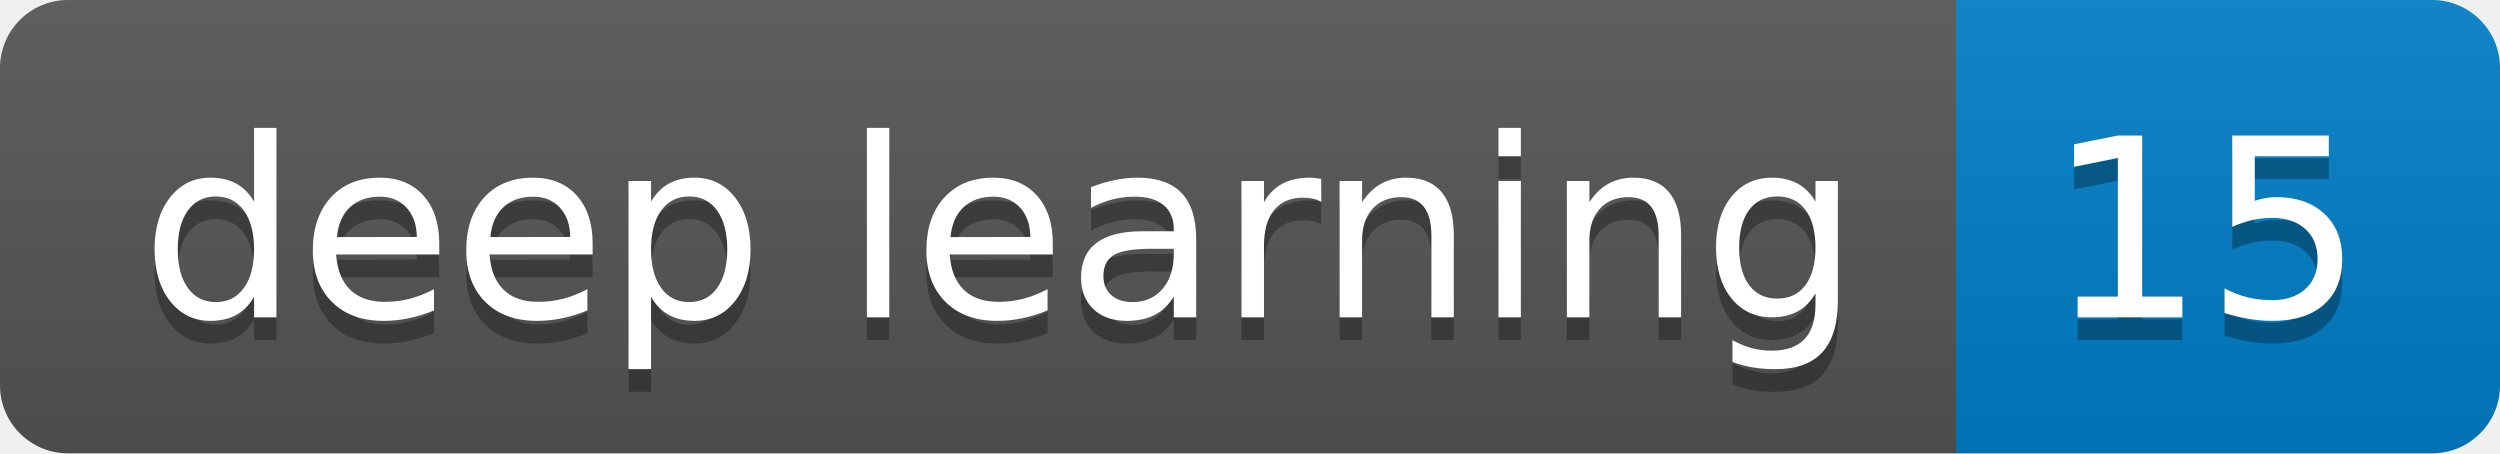
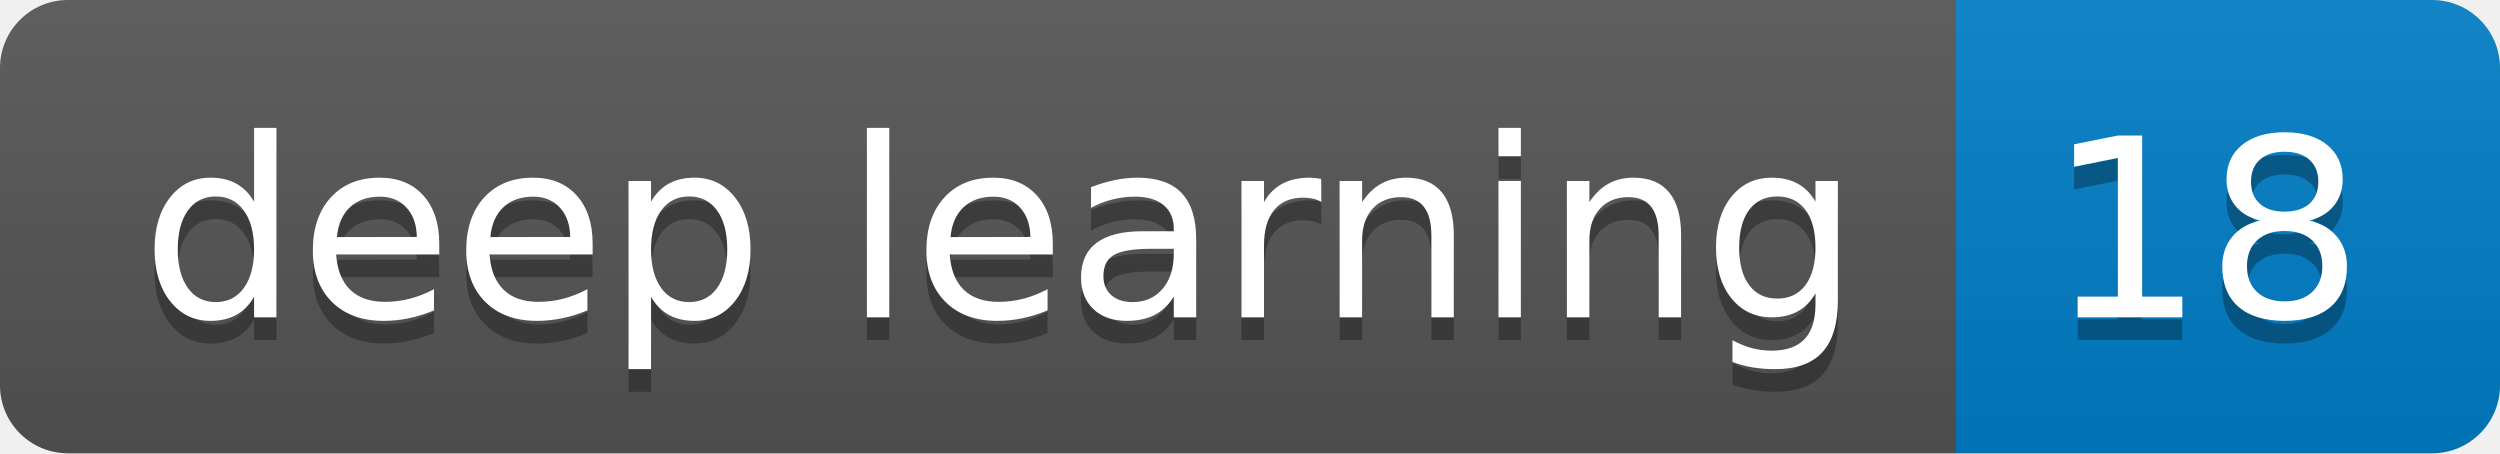
<svg xmlns="http://www.w3.org/2000/svg" height="20" width="110.3">
  <linearGradient id="smooth" x2="0" y2="100%">
    <stop offset="0" stop-color="#bbb" stop-opacity=".1" />
    <stop offset="1" stop-opacity=".1" />
  </linearGradient>
  <clipPath id="round">
    <rect fill="#fff" height="20" rx="3" width="110.3" />
  </clipPath>
  <g clip-path="url(#round)">
    <rect fill="#555" height="20" width="86.3" />
    <rect fill="#007ec6" height="20" width="24.0" x="86.3" />
    <rect fill="url(#smooth)" height="20" width="110.3" />
  </g>
  <g fill="#fff" font-family="DejaVu Sans,Verdana,Geneva,sans-serif" font-size="110" text-anchor="middle">
    <text fill="#010101" fill-opacity=".3" lengthAdjust="spacing" textLength="763.0" transform="scale(0.1)" x="441.5" y="150">deep learning</text>
    <text lengthAdjust="spacing" textLength="763.0" transform="scale(0.1)" x="441.5" y="140">deep learning</text>
-     <text fill="#010101" fill-opacity=".3" lengthAdjust="spacing" textLength="140.0" transform="scale(0.1)" x="973.0" y="150">15</text>
-     <text lengthAdjust="spacing" textLength="140.0" transform="scale(0.1)" x="973.0" y="140">15</text>
+     <text fill="#010101" fill-opacity=".3" lengthAdjust="spacing" textLength="140.0" transform="scale(0.1)" x="973.0" y="150">18</text>
+     <text lengthAdjust="spacing" textLength="140.0" transform="scale(0.1)" x="973.0" y="140">18</text>
  </g>
</svg>
